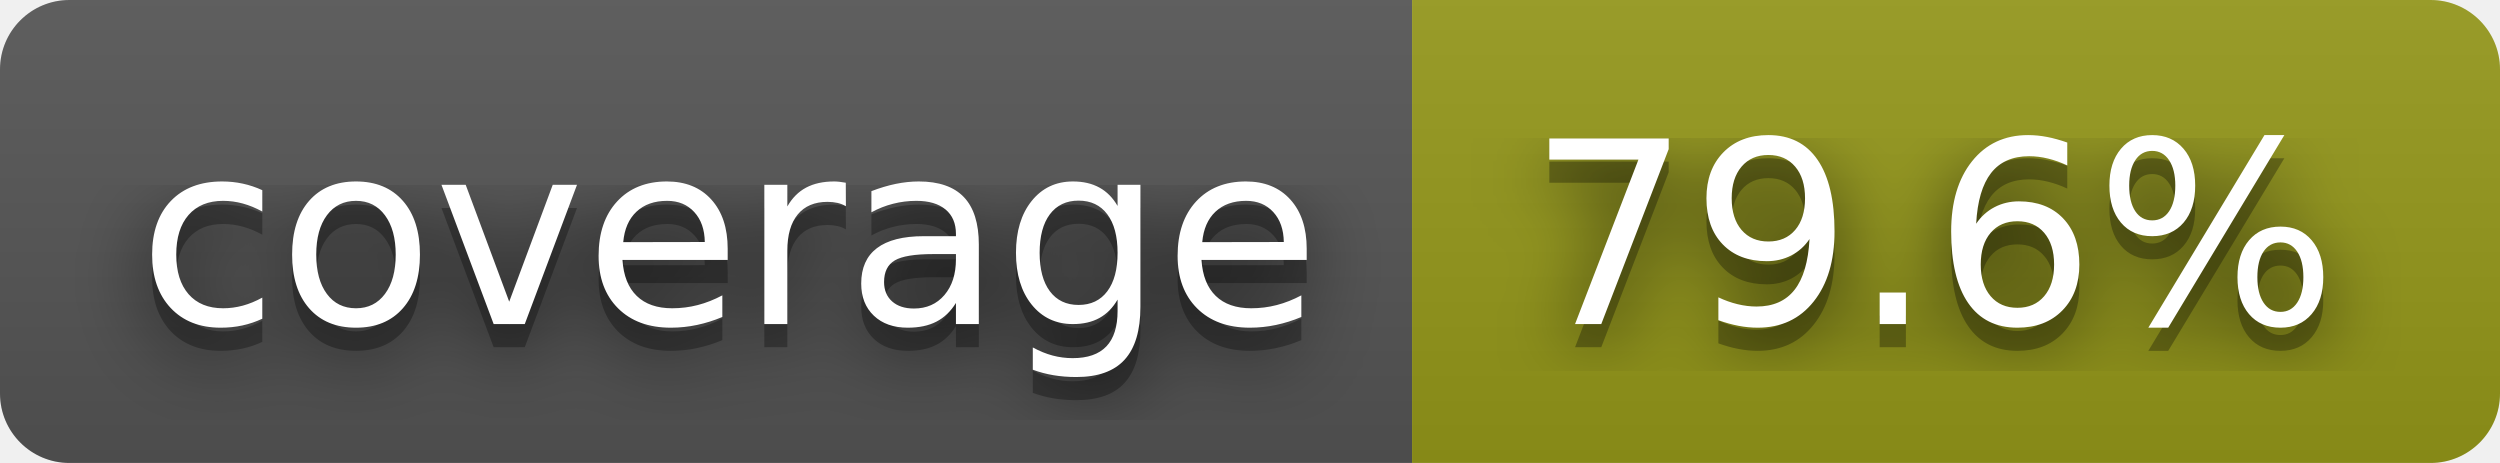
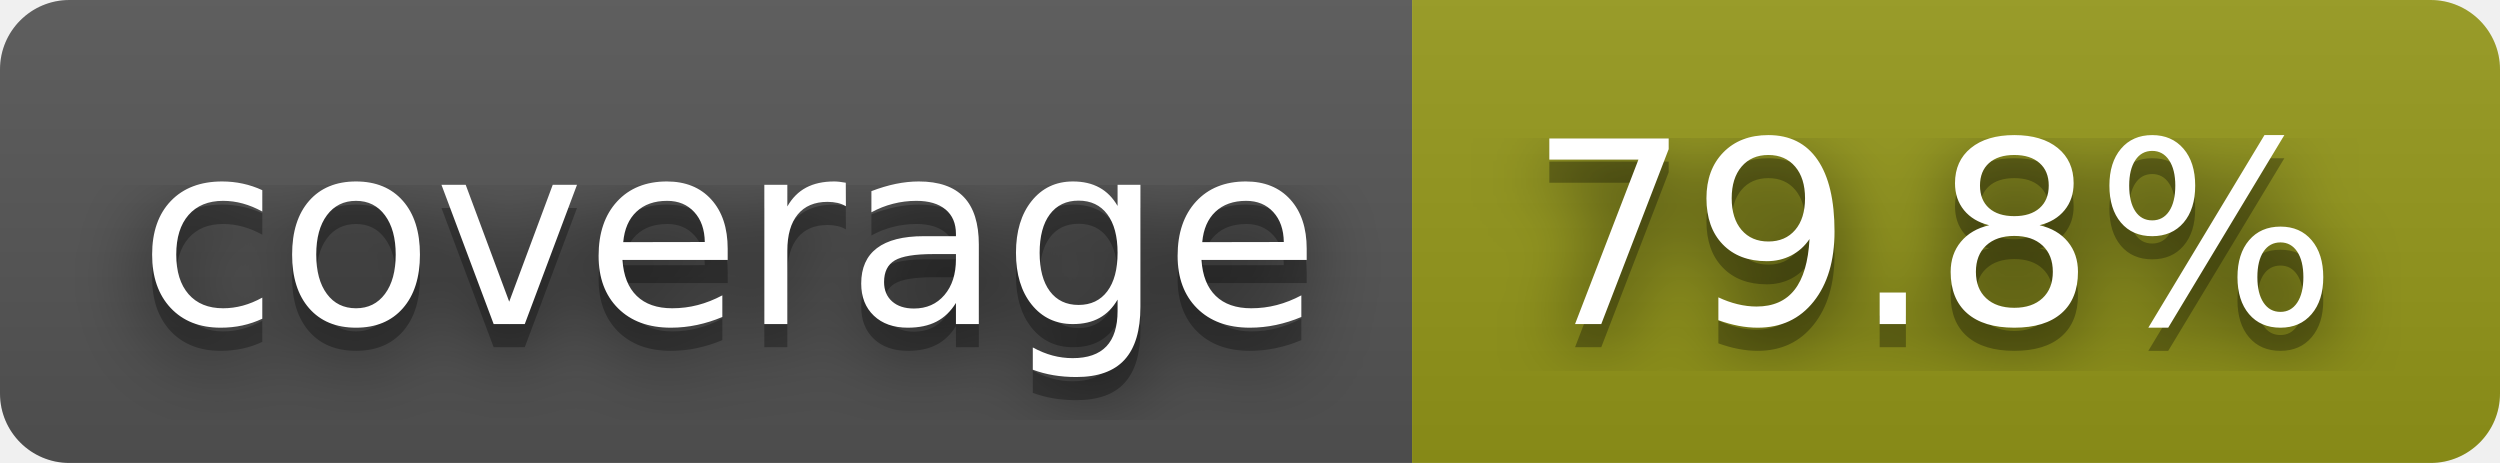
- <svg xmlns="http://www.w3.org/2000/svg" width="108" height="20" role="img" aria-label="coverage: 79.6%">
+ <svg xmlns="http://www.w3.org/2000/svg" width="108" height="20" role="img" aria-label="coverage: 79.8%">
  <filter id="blur">
    <feGaussianBlur stdDeviation="16" />
  </filter>
  <linearGradient id="s" x2="0" y2="100%">
    <stop offset="0" stop-color="#bbb" stop-opacity=".1" />
    <stop offset="1" stop-opacity=".1" />
  </linearGradient>
  <clipPath id="r">
    <rect width="108" height="20" rx="3" />
  </clipPath>
  <g clip-path="url(#r)">
    <rect width="61" height="20" fill="#555" />
    <rect x="61" width="47" height="20" fill="#95991a" />
    <rect width="108" height="20" fill="url(#s)" />
  </g>
  <g fill="#fff" text-anchor="middle" font-family="Verdana,Geneva,DejaVu Sans,sans-serif" text-rendering="geometricPrecision" font-size="110">
    <g transform="scale(.1)">
      <g aria-hidden="true" fill="#010101">
        <text x="315" y="150" fill-opacity=".8" filter="url(#blur)" textLength="510">coverage</text>
        <text x="315" y="150" fill-opacity=".3" textLength="510">coverage</text>
      </g>
      <text x="315" y="140" textLength="510">coverage</text>
    </g>
    <g transform="scale(.1)">
      <g aria-hidden="true" fill="#010101">
-         <text x="835" y="150" fill-opacity=".8" filter="url(#blur)" textLength="370">79.6%</text>
-         <text x="835" y="150" fill-opacity=".3" textLength="370">79.6%</text>
+         <text x="835" y="150" fill-opacity=".8" filter="url(#blur)" textLength="370">79.8%</text>
+         <text x="835" y="150" fill-opacity=".3" textLength="370">79.8%</text>
      </g>
-       <text x="835" y="140" textLength="370">79.6%</text>
+       <text x="835" y="140" textLength="370">79.8%</text>
    </g>
  </g>
</svg>
